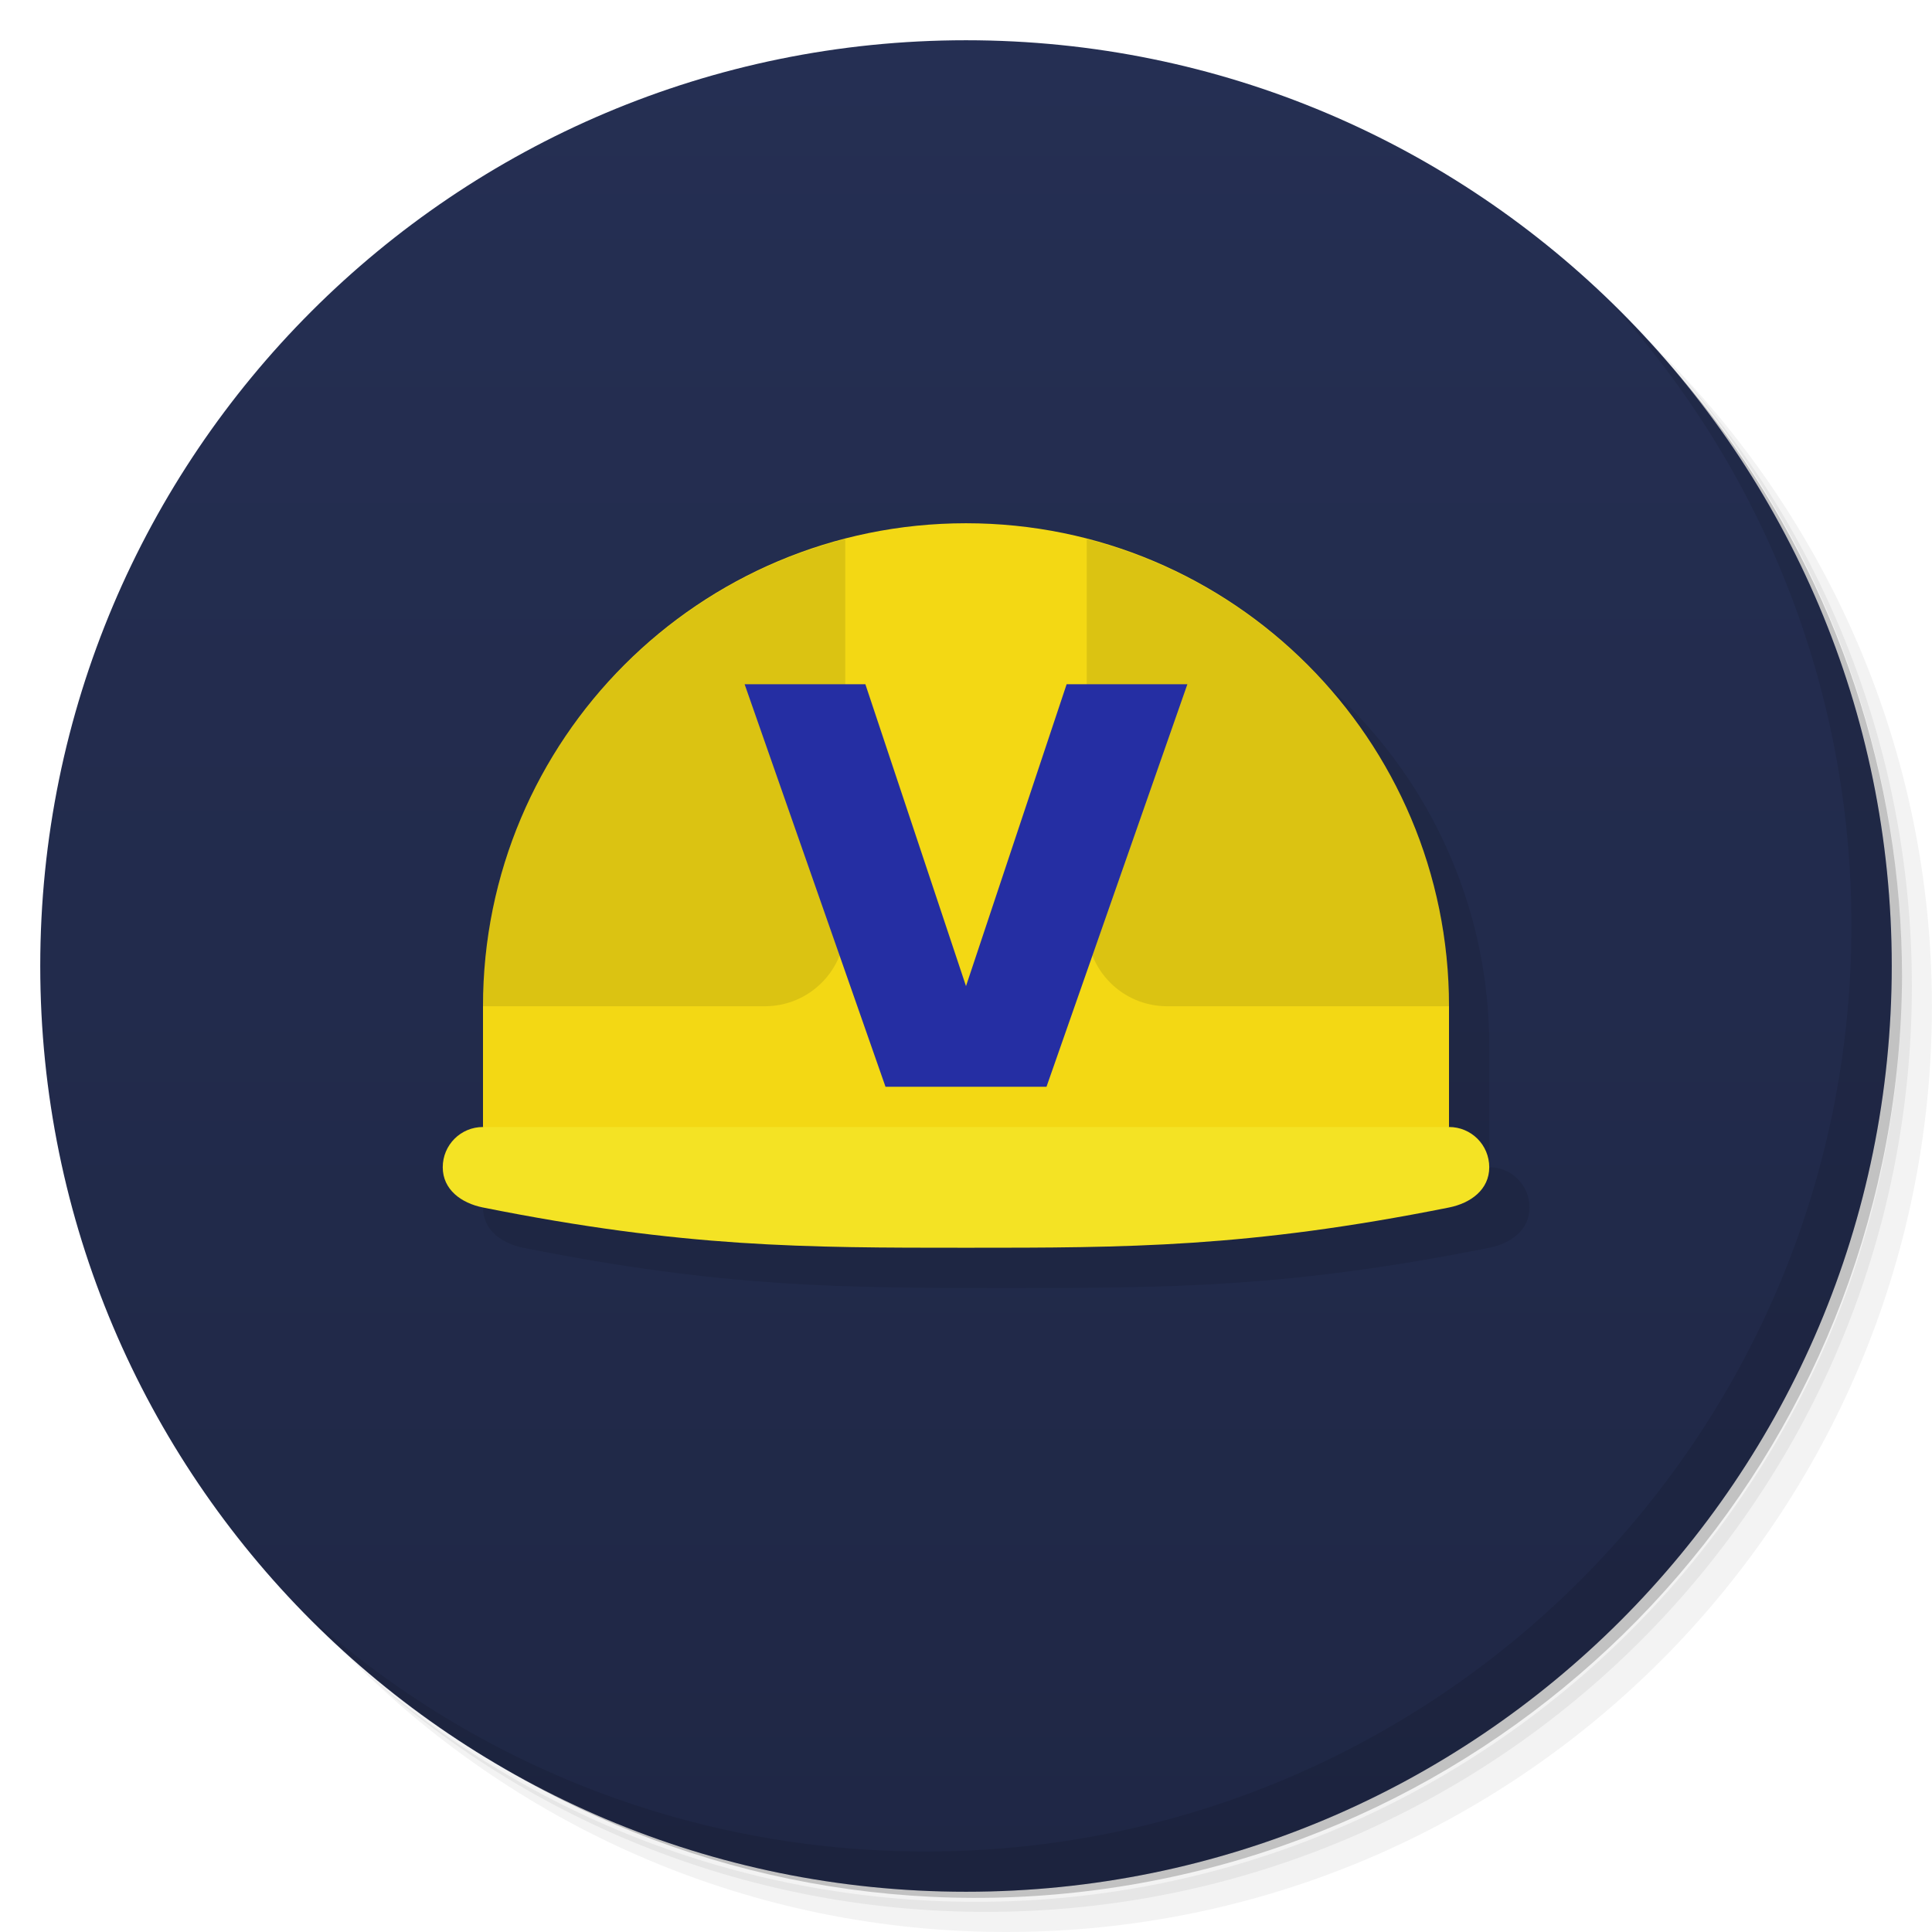
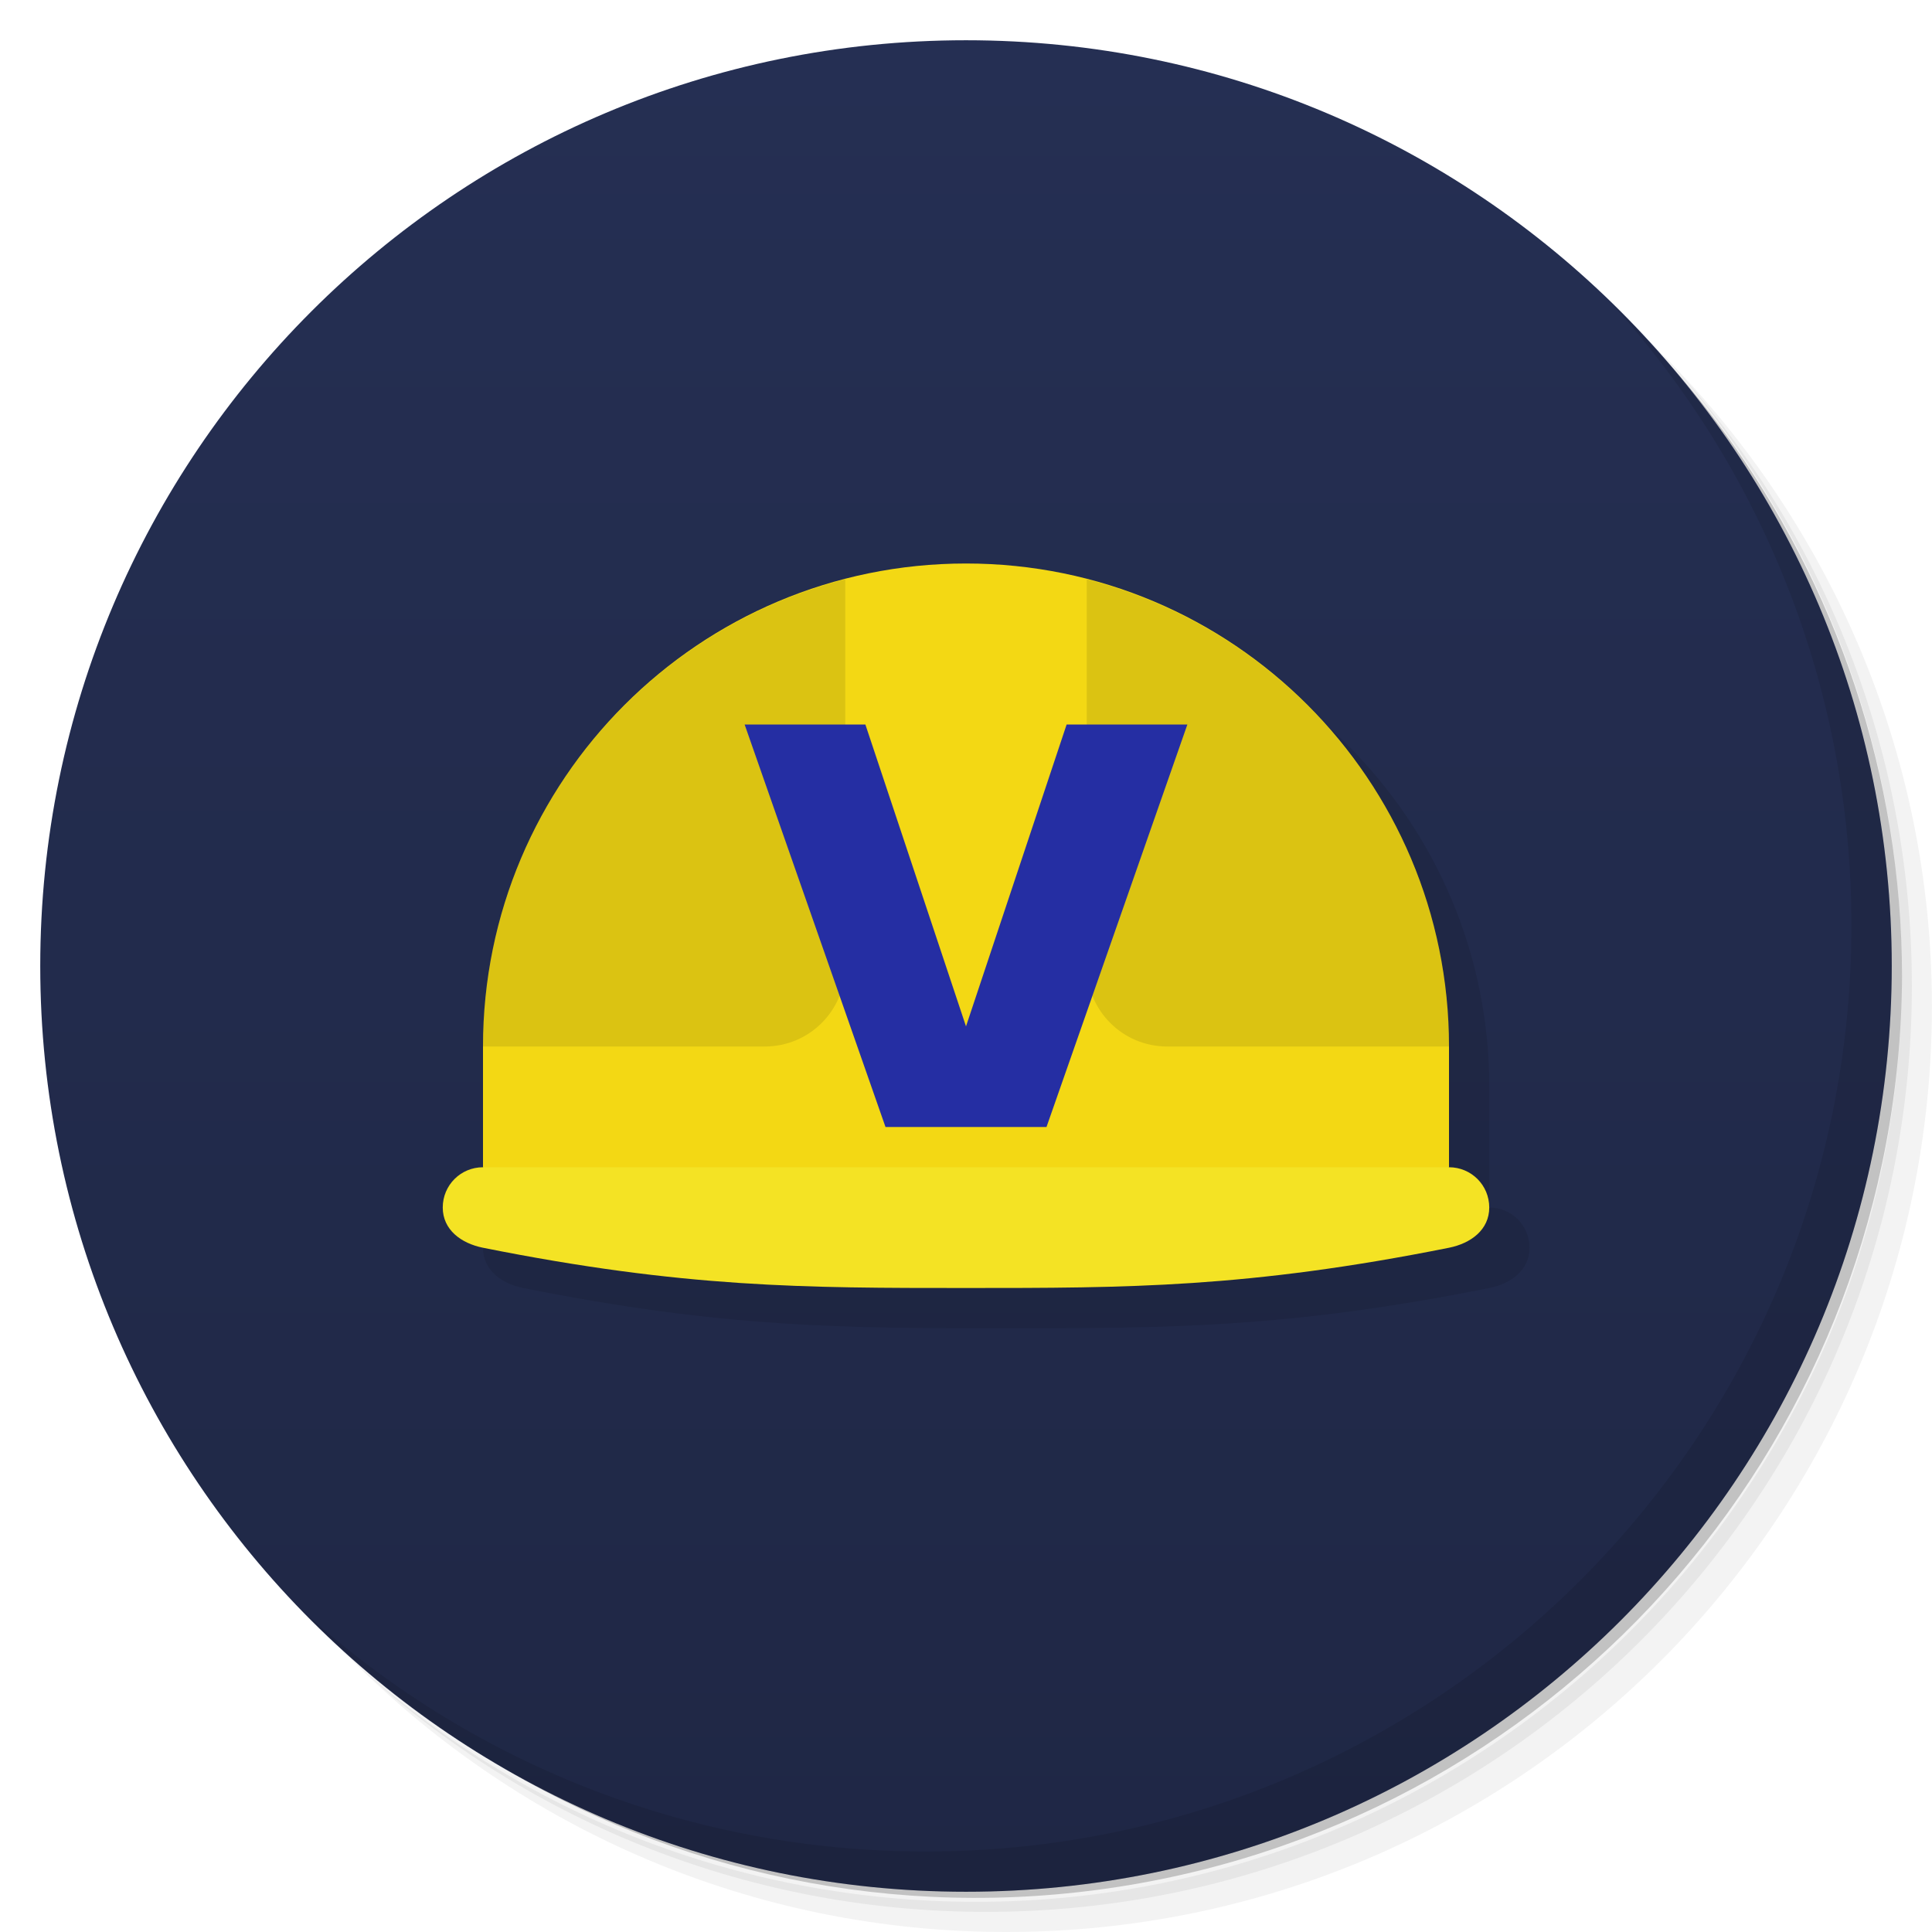
<svg xmlns="http://www.w3.org/2000/svg" version="1.1" viewBox="0 0 48 48">
  <defs>
    <linearGradient id="linearGradient3764" x1="1" x2="47" gradientTransform="matrix(0 -1 1 0 -1.5e-6 48)" gradientUnits="userSpaceOnUse">
      <stop style="stop-color:#1f2745" offset="0" />
      <stop style="stop-color:#252f53" offset="1" />
    </linearGradient>
  </defs>
  <path d="m36.31 5c5.859 4.062 9.688 10.831 9.688 18.5 0 12.426-10.07 22.5-22.5 22.5-7.669 0-14.438-3.828-18.5-9.688 1.037 1.822 2.306 3.499 3.781 4.969 4.085 3.712 9.514 5.969 15.469 5.969 12.703 0 23-10.298 23-23 0-5.954-2.256-11.384-5.969-15.469-1.469-1.475-3.147-2.744-4.969-3.781zm4.969 3.781c3.854 4.113 6.219 9.637 6.219 15.719 0 12.703-10.297 23-23 23-6.081 0-11.606-2.364-15.719-6.219 4.16 4.144 9.883 6.719 16.219 6.719 12.703 0 23-10.298 23-23 0-6.335-2.575-12.06-6.719-16.219z" style="opacity:.05" />
  <path d="m41.28 8.781c3.712 4.085 5.969 9.514 5.969 15.469 0 12.703-10.297 23-23 23-5.954 0-11.384-2.256-15.469-5.969 4.113 3.854 9.637 6.219 15.719 6.219 12.703 0 23-10.298 23-23 0-6.081-2.364-11.606-6.219-15.719z" style="opacity:.1" />
  <path d="m31.25 2.375c8.615 3.154 14.75 11.417 14.75 21.13 0 12.426-10.07 22.5-22.5 22.5-9.708 0-17.971-6.135-21.12-14.75a23 23 0 0 0 44.875 -7 23 23 0 0 0 -16 -21.875z" style="opacity:.2" />
  <path d="m24 1c12.703 0 23 10.297 23 23s-10.297 23-23 23-23-10.297-23-23 10.297-23 23-23z" style="fill:url(#linearGradient3764)" />
-   <g transform="translate(1,1)" />
-   <path d="m24 16v10h4v-9.313c-1.25-0.445-2.594-0.688-4-0.688m-1.313 0.066c-1.301 0.145-2.547 0.504-3.688 1.031v8.906h4v-9.941c-0.102 8e-3 -0.211-0.012-0.313 0m6.316 1.031v8.902h6.813c-0.672-3.965-3.27-7.27-6.813-8.902m-11 0.5c-3.03 1.758-5.207 4.82-5.816 8.398h5.816m0-8.398" style="fill:#e6c11e" />
-   <path d="m25 14c-6.627 0-12 5.373-12 12v3c-0.554 0-1 0.446-1 1s0.457 0.891 1 1c5 1 8 1 12 1s7 0 12-1c0.543-0.109 1-0.446 1-1s-0.446-1-1-1v-3c0-6.627-5.373-12-12-12" style="opacity:.1" />
-   <path d="m24 13c-6.627 0-12 5.373-12 12v3c2 2 22 2 24 0v-3c0-6.627-5.373-12-12-12" style="fill:#f3d814" />
-   <path d="m21 13.393c-5.173 1.334-9 6.02-9 11.607h7c1.108 0 2-0.892 2-2v-9.607zm6 0v9.607c0 1.108 0.892 2 2 2h7c0-5.589-3.827-10.273-9-11.607" style="fill-opacity:.098" />
+   <path d="m24 17v10h4v-9.313c-1.25-0.445-2.594-0.688-4-0.688m-1.313 0.066c-1.301 0.145-2.547 0.504-3.688 1.031v8.906h4v-9.941c-0.102 8e-3 -0.211-0.012-0.313 0m6.316 1.031v8.902h6.813c-0.672-3.965-3.27-7.27-6.813-8.902m-11 0.5c-3.03 1.758-5.207 4.82-5.816 8.398h5.816m0-8.398" style="fill:#e6c11e" />
+   <path d="m25 15c-6.627 0-12 5.373-12 12v3c-0.554 0-1 0.446-1 1s0.457 0.891 1 1c5 1 8 1 12 1s7 0 12-1c0.543-0.109 1-0.446 1-1s-0.446-1-1-1v-3c0-6.627-5.373-12-12-12" style="opacity:.1" />
+   <path d="m24 14c-6.627 0-12 5.373-12 12v3c2 2 22 2 24 0v-3c0-6.627-5.373-12-12-12" style="fill:#f3d814" />
+   <path d="m21 14.393c-5.173 1.334-9 6.02-9 11.607h7c1.108 0 2-0.892 2-2zm6 0v9.607c0 1.108 0.892 2 2 2h7c0-5.589-3.827-10.273-9-11.607" style="fill-opacity:.098" />
  <path d="m40.03 7.531c3.712 4.084 5.969 9.514 5.969 15.469 0 12.703-10.297 23-23 23-5.954 0-11.384-2.256-15.469-5.969 4.178 4.291 10.01 6.969 16.469 6.969 12.703 0 23-10.298 23-23 0-6.462-2.677-12.291-6.969-16.469z" style="opacity:.1" />
-   <path d="m12 28h24c0.554 0 1 0.446 1 1s-0.457 0.891-1 1c-5 1-8 1-12 1s-7 0-12-1c-0.543-0.109-1-0.446-1-1s0.446-1 1-1z" style="fill:#f4e324" />
-   <path d="m18.5 17h3l2.5 7.5 2.5-7.5h3l-3.5 10h-4" style="fill-rule:evenodd;fill:#252ea3" />
+   <path d="m12 29h24c0.554 0 1 0.446 1 1s-0.457 0.891-1 1c-5 1-8 1-12 1s-7 0-12-1c-0.543-0.109-1-0.446-1-1s0.446-1 1-1z" style="fill:#f4e324" />
+   <path d="m18.5 18h3l2.5 7.5 2.5-7.5h3l-3.5 10h-4" style="fill-rule:evenodd;fill:#252ea3" />
</svg>
